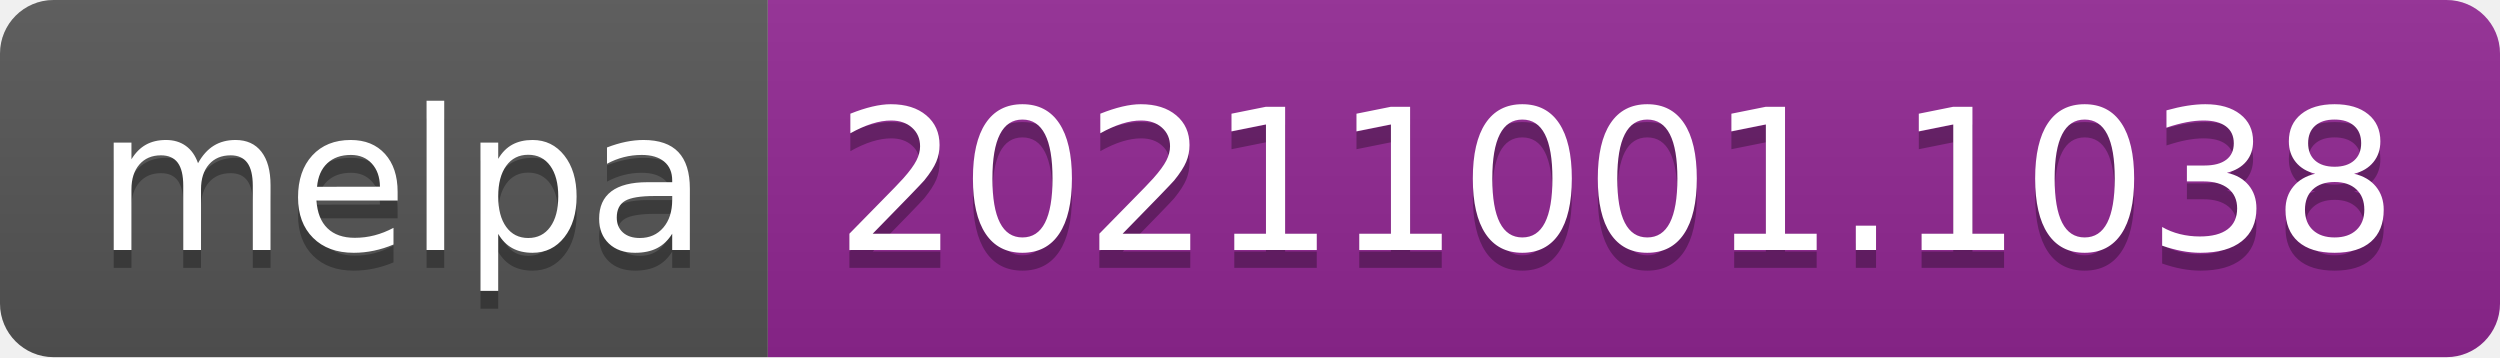
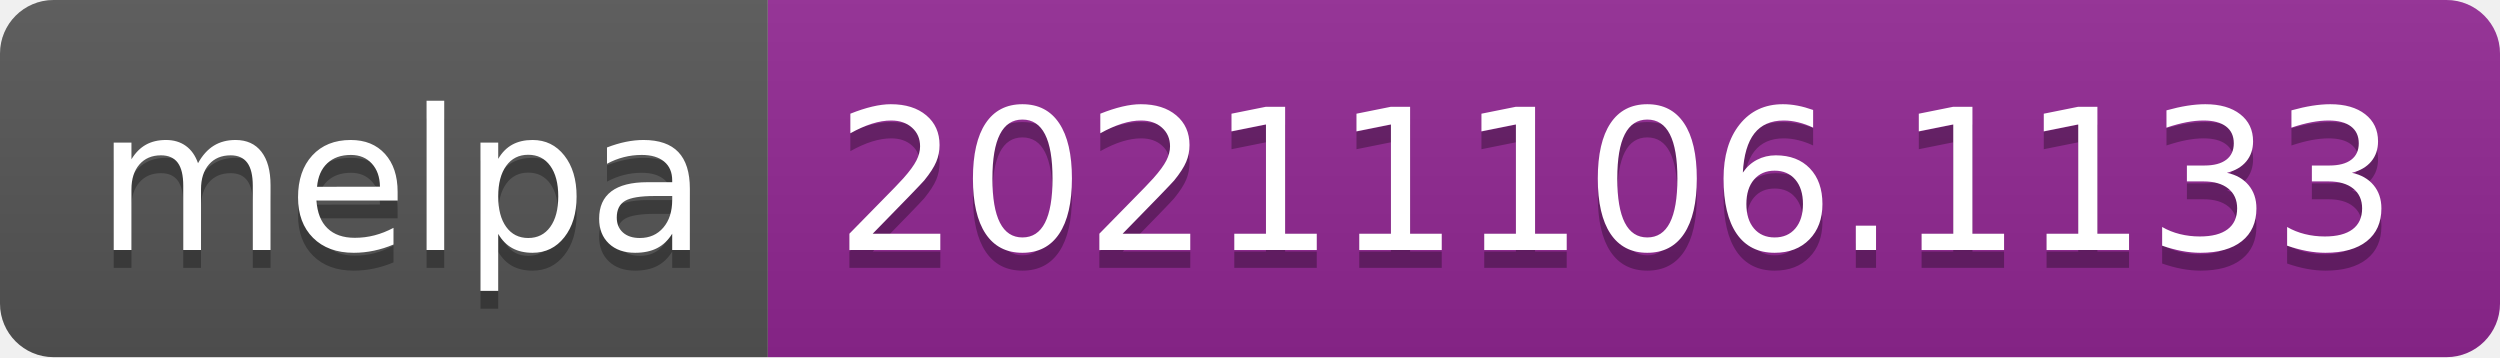
- <svg xmlns="http://www.w3.org/2000/svg" width="140" height="20" role="img" aria-label="melpa: 20211001.1038">
+ <svg xmlns="http://www.w3.org/2000/svg" width="140" height="20" role="img" aria-label="melpa: 20211106.1133">
  <linearGradient id="s" x2="0" y2="100%">
    <stop offset="0" stop-color="#bbb" stop-opacity=".1" />
    <stop offset="1" stop-opacity=".1" />
  </linearGradient>
  <clipPath id="r">
    <rect width="140" height="20" rx="3" fill="#fff" />
  </clipPath>
  <g clip-path="url(#r)">
    <rect width="43" height="20" fill="#555" />
    <rect x="43" width="97" height="20" fill="#922793" />
    <rect width="140" height="20" fill="url(#s)" />
  </g>
  <g fill="#fff" text-anchor="middle" font-family="Verdana,Geneva,DejaVu Sans,sans-serif" text-rendering="geometricPrecision" font-size="110">
    <text aria-hidden="true" x="225" y="150" fill="#010101" fill-opacity=".3" transform="scale(.1)" textLength="330">melpa</text>
    <text x="225" y="140" transform="scale(.1)" fill="#fff" textLength="330">melpa</text>
-     <text aria-hidden="true" x="905" y="150" fill="#010101" fill-opacity=".3" transform="scale(.1)" textLength="870">20211001.1038</text>
-     <text x="905" y="140" transform="scale(.1)" fill="#fff" textLength="870">20211001.1038</text>
+     <text aria-hidden="true" x="905" y="150" fill="#010101" fill-opacity=".3" transform="scale(.1)" textLength="870">20211106.1133</text>
+     <text x="905" y="140" transform="scale(.1)" fill="#fff" textLength="870">20211106.1133</text>
  </g>
</svg>
